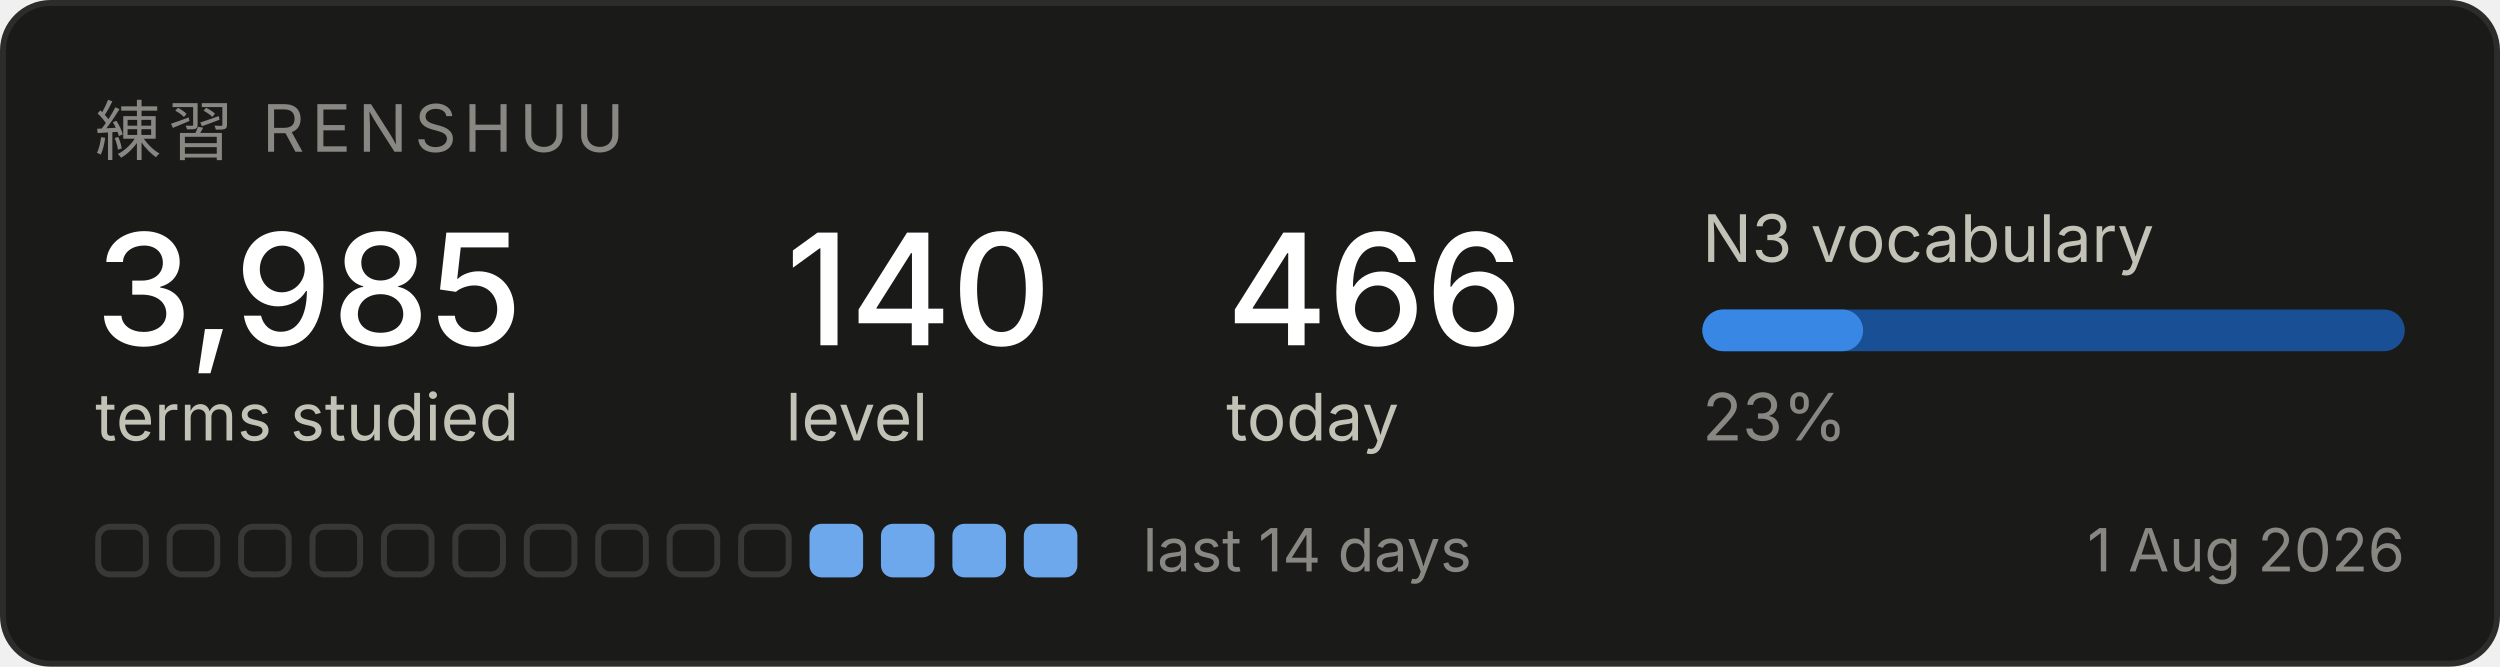
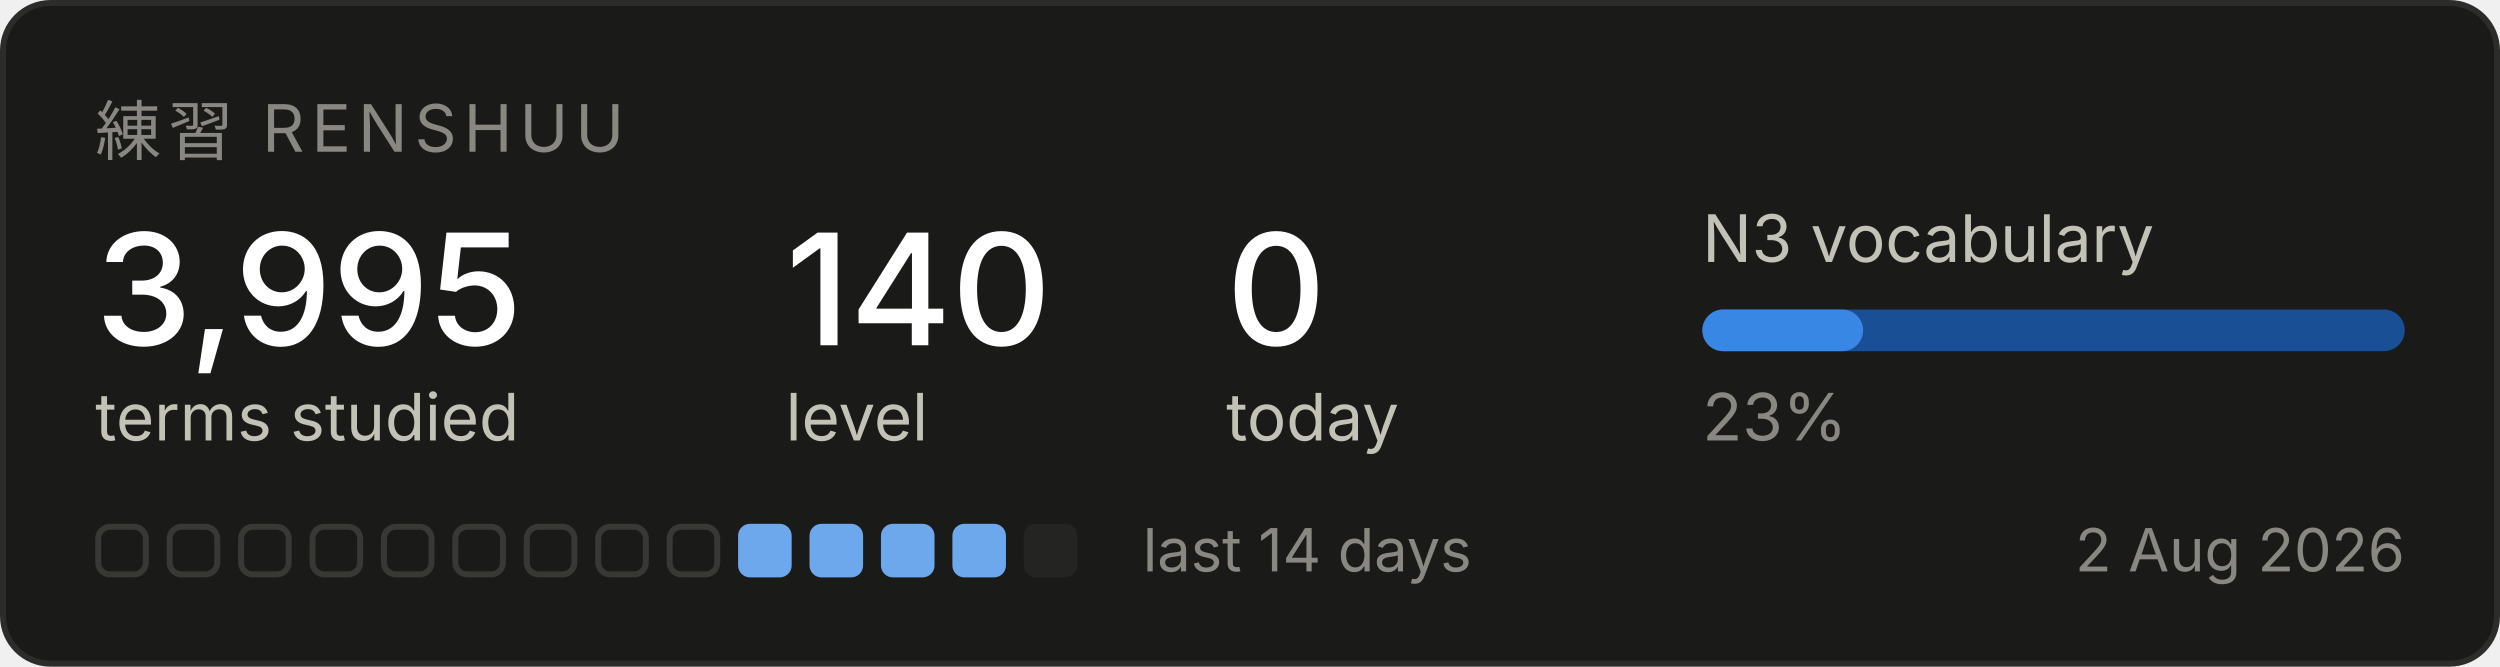
<svg xmlns="http://www.w3.org/2000/svg" width="420" height="112" viewBox="0 0 420 112" role="img" aria-label="Renshuu study progress">
  <rect x="0.5" y="0.5" width="419" height="111" rx="8" fill="#1a1a19" stroke="#2c2c2a" />
  <text x="16" y="26" font-family="system-ui, -apple-system, Segoe UI, sans-serif" font-size="11" fill="#898781" letter-spacing="1.2">練習  RENSHUU</text>
-   <text x="16" y="58" font-family="system-ui, -apple-system, Segoe UI, sans-serif" font-size="26" fill="#ffffff" font-weight="500">3,985</text>
+   <text x="16" y="58" font-family="system-ui, -apple-system, Segoe UI, sans-serif" font-size="26" fill="#ffffff" font-weight="500">3,995</text>
  <text x="16" y="74" font-family="system-ui, -apple-system, Segoe UI, sans-serif" font-size="11" fill="#c3c2b7">terms studied</text>
  <text x="132" y="58" font-family="system-ui, -apple-system, Segoe UI, sans-serif" font-size="26" fill="#ffffff" font-weight="500">140</text>
  <text x="132" y="74" font-family="system-ui, -apple-system, Segoe UI, sans-serif" font-size="11" fill="#c3c2b7">level</text>
-   <text x="206" y="58" font-family="system-ui, -apple-system, Segoe UI, sans-serif" font-size="26" fill="#ffffff" font-weight="500">466</text>
+   <text x="206" y="58" font-family="system-ui, -apple-system, Segoe UI, sans-serif" font-size="26" fill="#ffffff" font-weight="500">0</text>
  <text x="206" y="74" font-family="system-ui, -apple-system, Segoe UI, sans-serif" font-size="11" fill="#c3c2b7">today</text>
  <text x="286" y="44" font-family="system-ui, -apple-system, Segoe UI, sans-serif" font-size="11" fill="#c3c2b7">N3 vocabulary</text>
  <rect x="286" y="52" width="118" height="7" rx="3.5" fill="#184f95" />
  <rect x="286" y="52" width="27" height="7" rx="3.5" fill="#3987e5" />
  <text x="286" y="74" font-family="system-ui, -apple-system, Segoe UI, sans-serif" font-size="11" fill="#898781">23%</text>
  <rect x="16.5" y="88.5" width="8" height="8" rx="2" fill="none" stroke="#383835" />
  <rect x="28.5" y="88.5" width="8" height="8" rx="2" fill="none" stroke="#383835" />
  <rect x="40.5" y="88.5" width="8" height="8" rx="2" fill="none" stroke="#383835" />
  <rect x="52.5" y="88.5" width="8" height="8" rx="2" fill="none" stroke="#383835" />
  <rect x="64.5" y="88.5" width="8" height="8" rx="2" fill="none" stroke="#383835" />
  <rect x="76.5" y="88.5" width="8" height="8" rx="2" fill="none" stroke="#383835" />
  <rect x="88.5" y="88.5" width="8" height="8" rx="2" fill="none" stroke="#383835" />
  <rect x="100.5" y="88.5" width="8" height="8" rx="2" fill="none" stroke="#383835" />
  <rect x="112.5" y="88.5" width="8" height="8" rx="2" fill="none" stroke="#383835" />
-   <rect x="124.5" y="88.5" width="8" height="8" rx="2" fill="none" stroke="#383835" />
+   <rect x="124" y="88" width="9" height="9" rx="2" fill="#6da7ec" />
  <rect x="136" y="88" width="9" height="9" rx="2" fill="#6da7ec" />
  <rect x="148" y="88" width="9" height="9" rx="2" fill="#6da7ec" />
  <rect x="160" y="88" width="9" height="9" rx="2" fill="#6da7ec" />
-   <rect x="172" y="88" width="9" height="9" rx="2" fill="#6da7ec" />
+   <rect x="172" y="88" width="9" height="9" rx="2" fill="#242423" />
  <text x="192" y="96" font-family="system-ui, -apple-system, Segoe UI, sans-serif" font-size="10" fill="#898781">last 14 days</text>
-   <text x="404" y="96" font-family="system-ui, -apple-system, Segoe UI, sans-serif" font-size="10" fill="#898781" text-anchor="end">1 Aug 2026</text>
+   <text x="404" y="96" font-family="system-ui, -apple-system, Segoe UI, sans-serif" font-size="10" fill="#898781" text-anchor="end">2 Aug 2026</text>
</svg>
